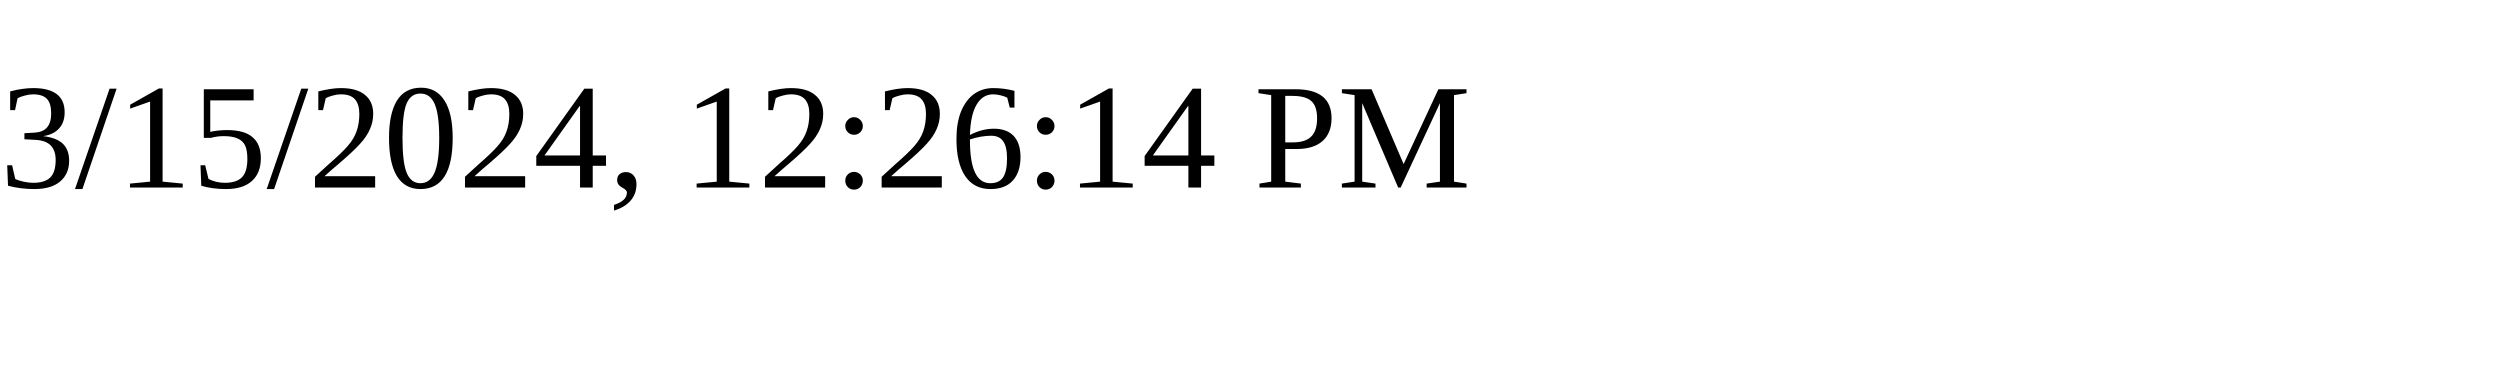
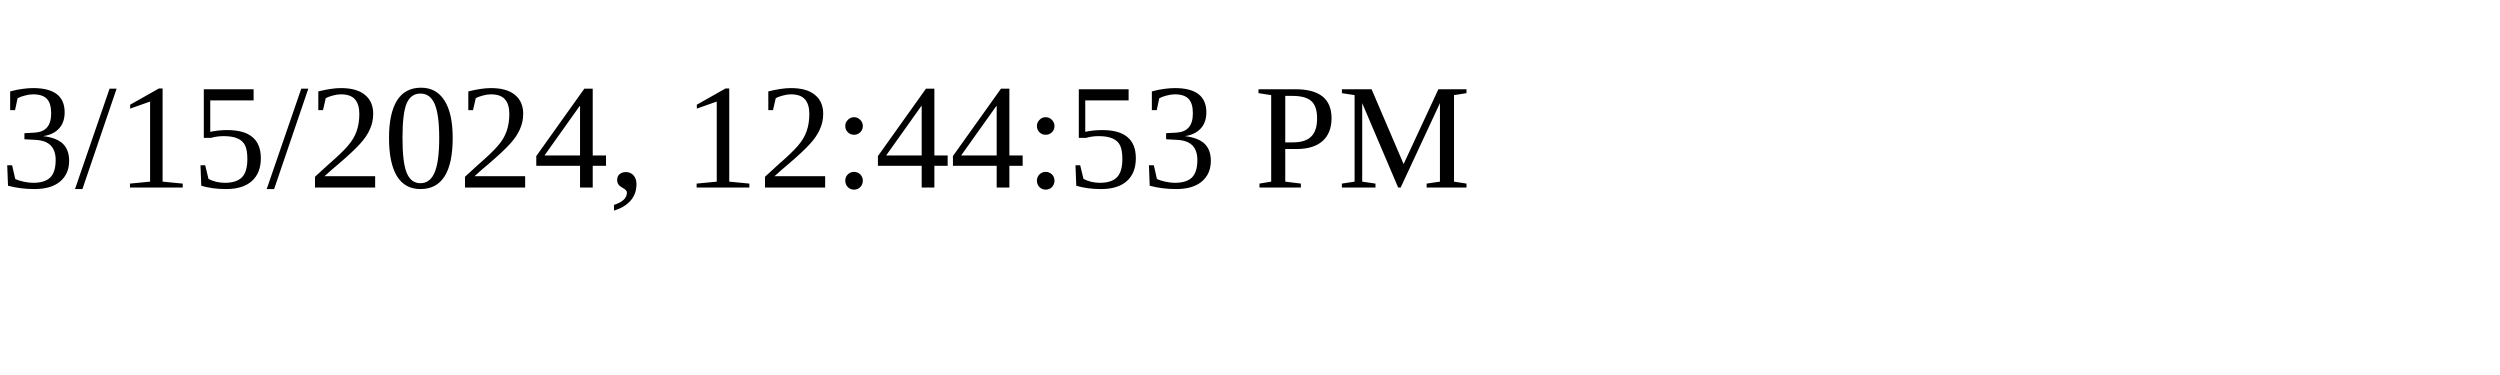
<svg xmlns="http://www.w3.org/2000/svg" height="30" width="200">
-   <text x="0" y="15">3/15/2024, 12:26:14 PM</text>
+   <text x="0" y="15">3/15/2024, 12:44:53 PM</text>
</svg>
